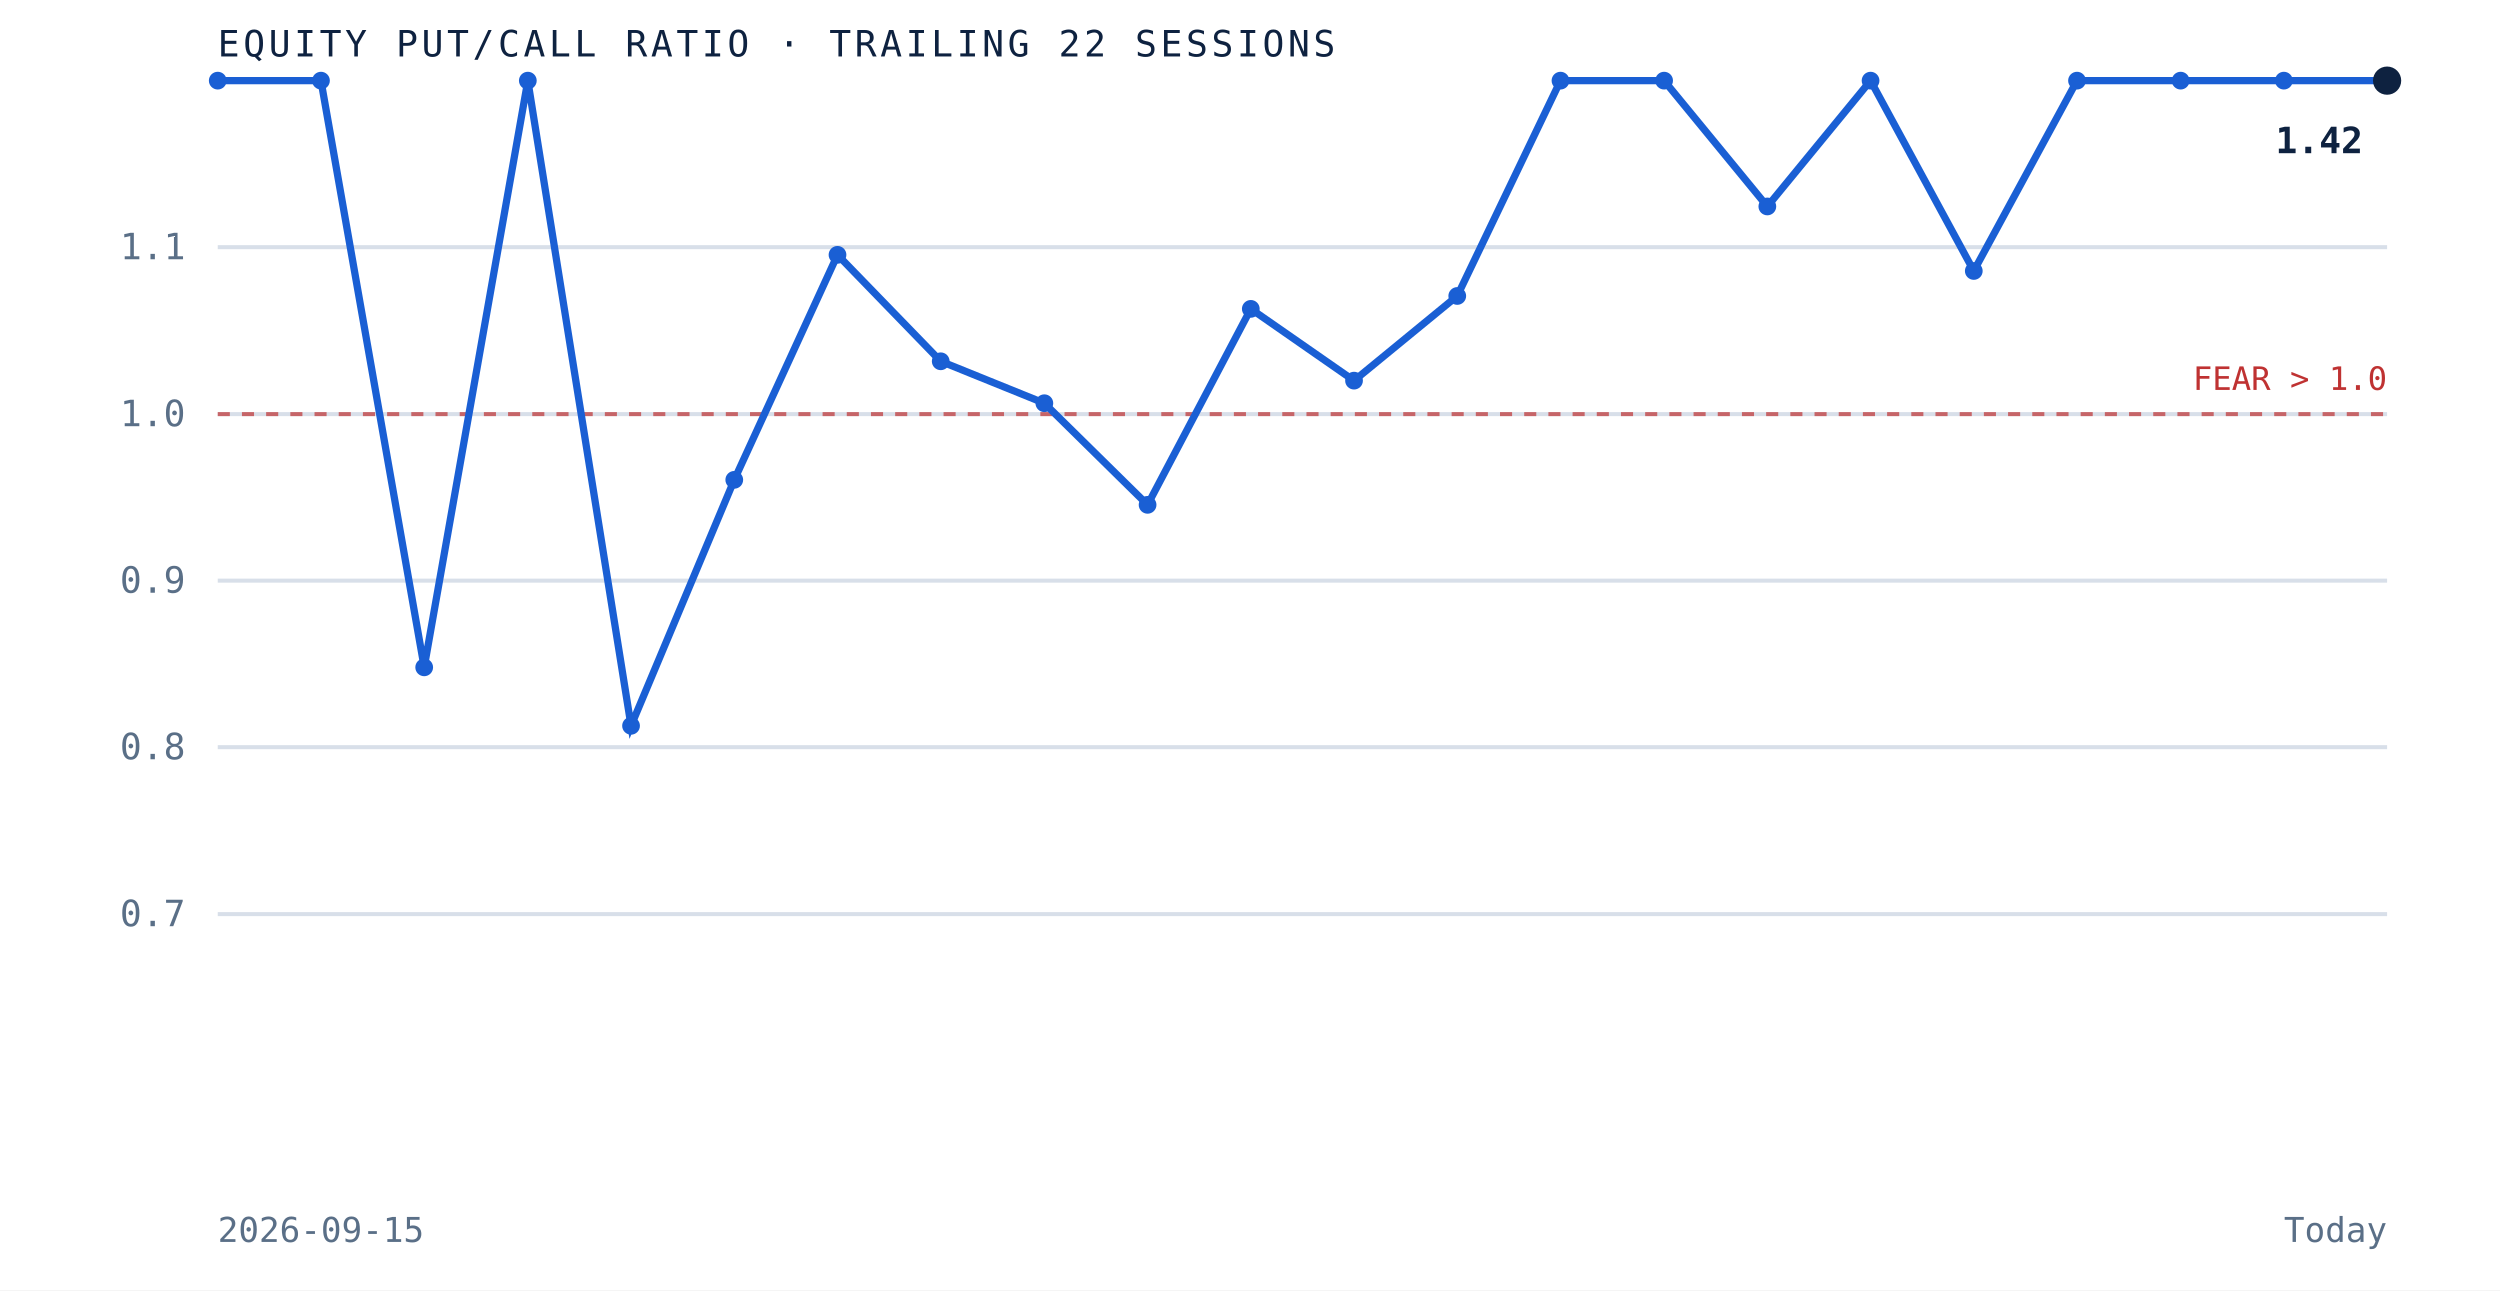
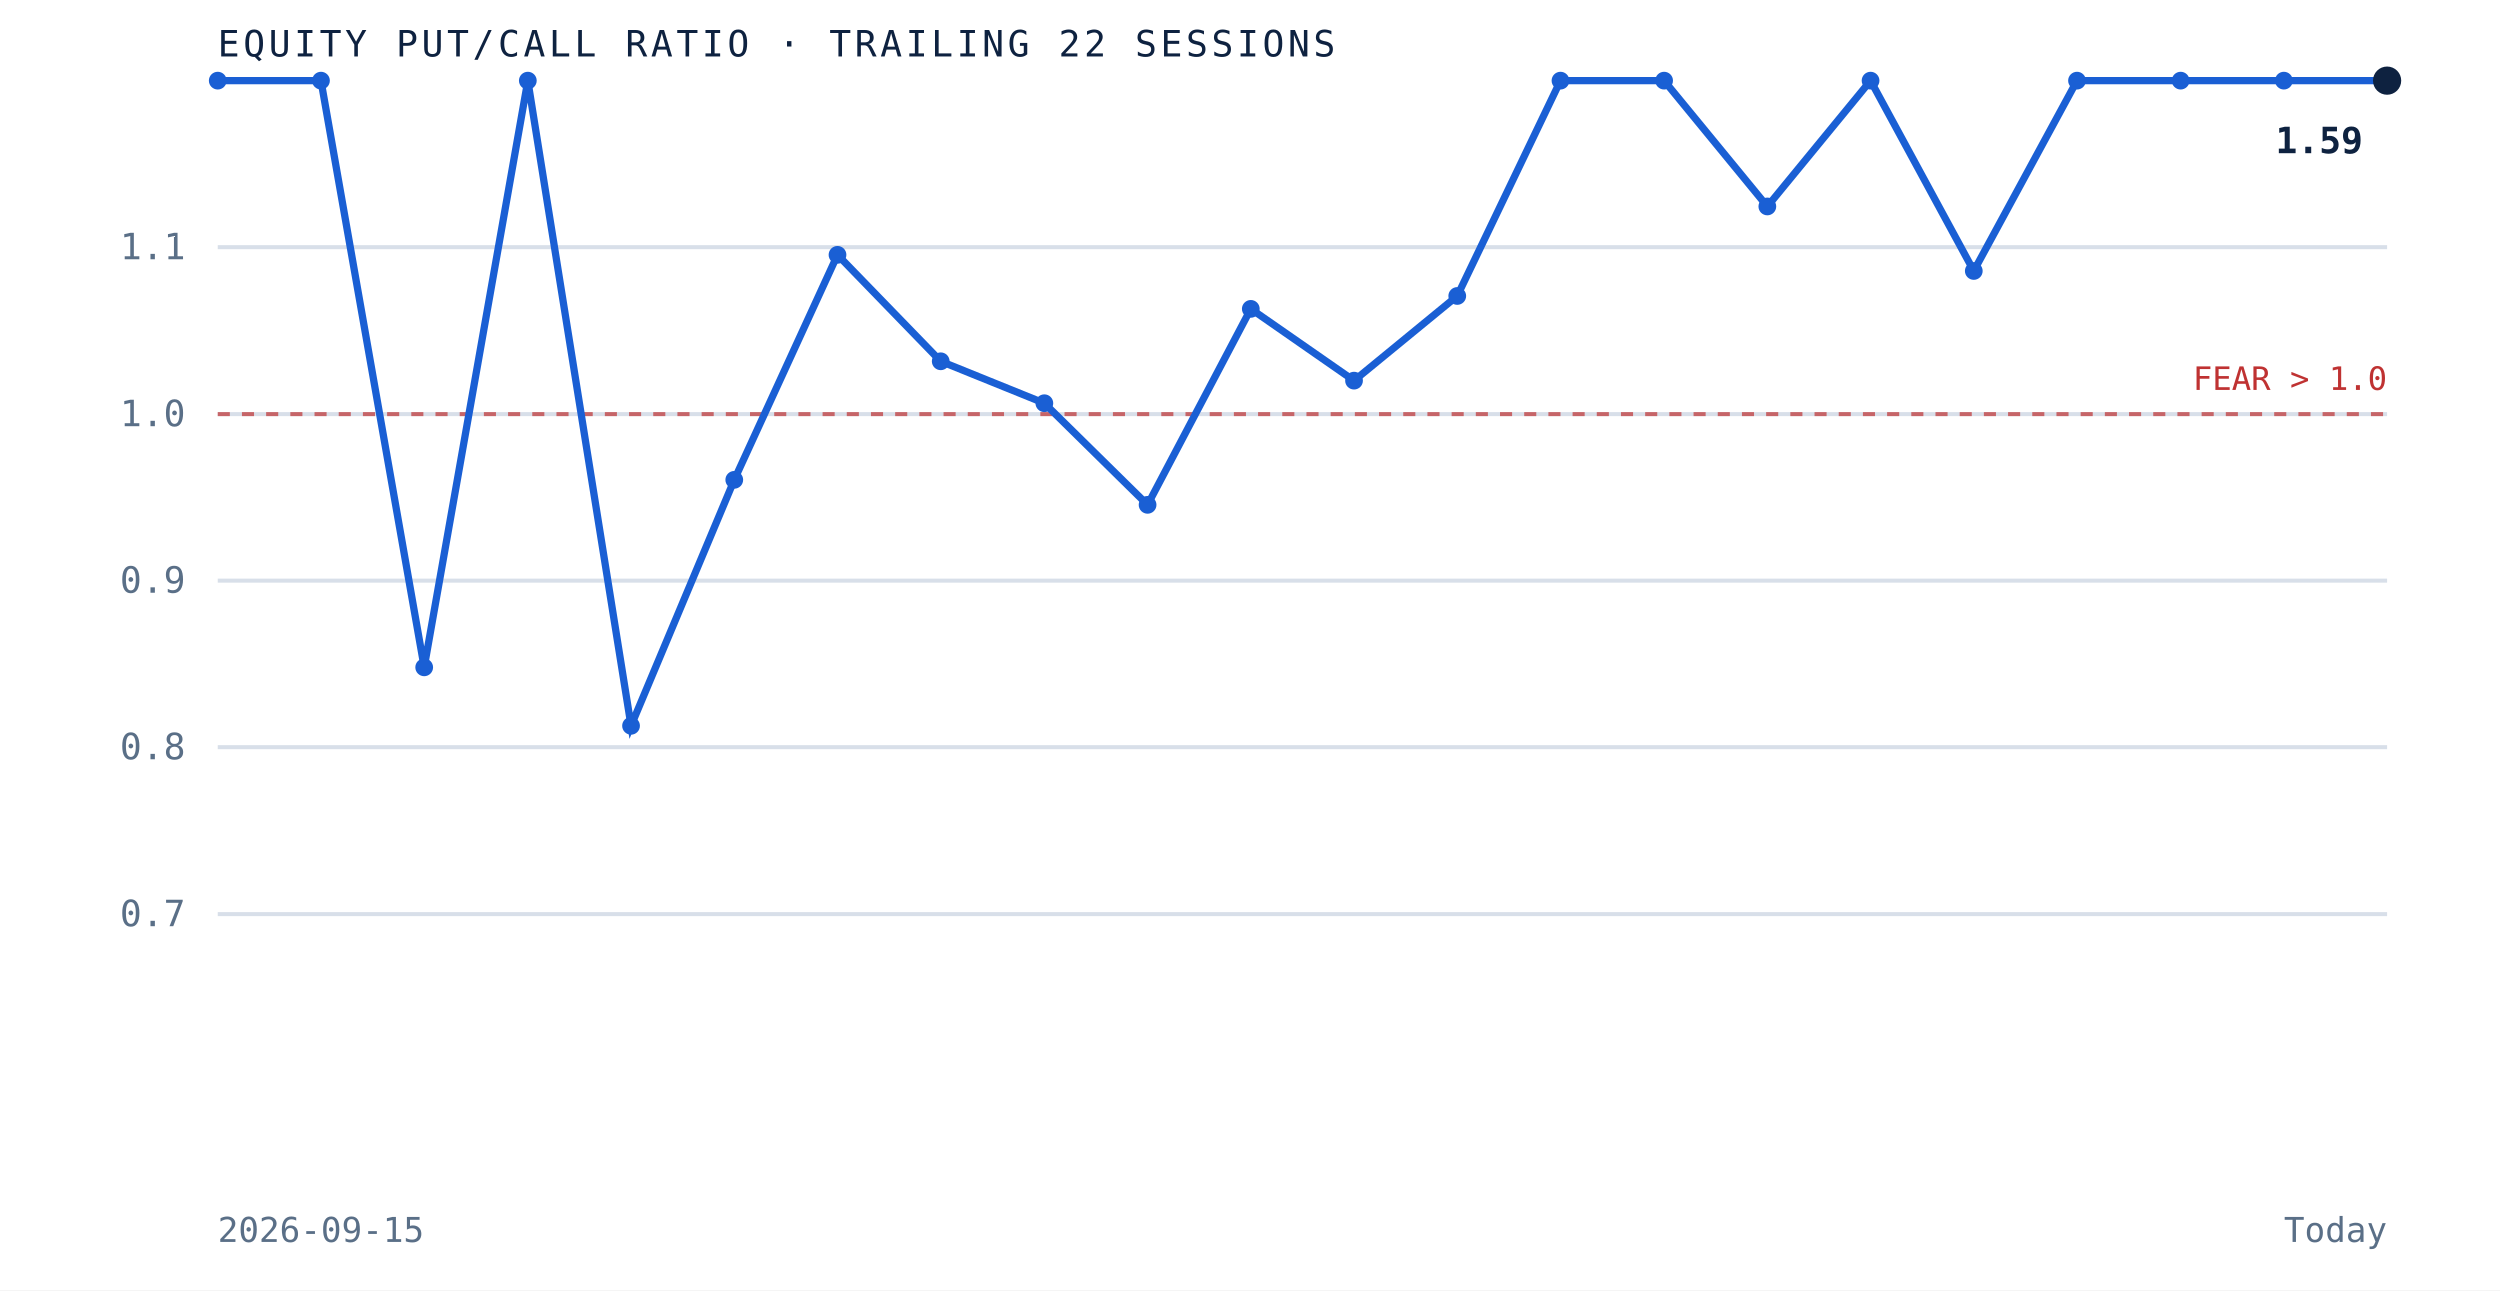
<svg xmlns="http://www.w3.org/2000/svg" viewBox="0 0 620 320" role="img" aria-label="Equity put to call ratio over the trailing 22 sessions" preserveAspectRatio="xMidYMid meet" style="width:100%;height:auto;display:block">
  <rect x="0" y="0" width="620" height="320" fill="white" />
  <line x1="54" y1="226.7" x2="592" y2="226.7" stroke="#d8dfe9" stroke-width="1" />
  <text x="46" y="229.7" text-anchor="end" font-family="'JetBrains Mono', monospace" font-size="9" fill="#5a6f87">0.7</text>
  <line x1="54" y1="185.3" x2="592" y2="185.3" stroke="#d8dfe9" stroke-width="1" />
  <text x="46" y="188.3" text-anchor="end" font-family="'JetBrains Mono', monospace" font-size="9" fill="#5a6f87">0.8</text>
  <line x1="54" y1="144.0" x2="592" y2="144.0" stroke="#d8dfe9" stroke-width="1" />
  <text x="46" y="147.0" text-anchor="end" font-family="'JetBrains Mono', monospace" font-size="9" fill="#5a6f87">0.9</text>
  <line x1="54" y1="102.7" x2="592" y2="102.7" stroke="#d8dfe9" stroke-width="1" />
  <text x="46" y="105.7" text-anchor="end" font-family="'JetBrains Mono', monospace" font-size="9" fill="#5a6f87">1.0</text>
  <line x1="54" y1="61.3" x2="592" y2="61.3" stroke="#d8dfe9" stroke-width="1" />
  <text x="46" y="64.3" text-anchor="end" font-family="'JetBrains Mono', monospace" font-size="9" fill="#5a6f87">1.1</text>
  <line x1="54" y1="102.7" x2="592" y2="102.7" stroke="#bf3232" stroke-width="1" stroke-dasharray="3 3" opacity="0.7" />
  <text x="592" y="96.7" text-anchor="end" font-family="'JetBrains Mono', monospace" font-size="8" fill="#bf3232">FEAR &gt; 1.0</text>
  <path d="M 54.0 20.0 L 79.6 20.0 L 105.2 165.5 L 130.9 20.0 L 156.5 180.0 L 182.1 119.0 L 207.7 63.2 L 233.3 89.6 L 259.0 100.0 L 284.6 125.2 L 310.2 76.6 L 335.8 94.4 L 361.4 73.4 L 387.0 20.0 L 412.7 20.0 L 438.3 51.2 L 463.9 20.0 L 489.5 67.2 L 515.1 20.0 L 540.8 20.0 L 566.4 20.0 L 592.0 20.0" fill="none" stroke="#1a5fd4" stroke-width="1.8" />
  <circle cx="54.0" cy="20.0" r="2.2" fill="#1a5fd4" />
  <circle cx="79.6" cy="20.0" r="2.2" fill="#1a5fd4" />
  <circle cx="105.2" cy="165.5" r="2.2" fill="#1a5fd4" />
  <circle cx="130.9" cy="20.0" r="2.2" fill="#1a5fd4" />
  <circle cx="156.5" cy="180.0" r="2.2" fill="#1a5fd4" />
  <circle cx="182.1" cy="119.0" r="2.2" fill="#1a5fd4" />
  <circle cx="207.7" cy="63.2" r="2.2" fill="#1a5fd4" />
  <circle cx="233.3" cy="89.6" r="2.2" fill="#1a5fd4" />
  <circle cx="259.0" cy="100.0" r="2.2" fill="#1a5fd4" />
  <circle cx="284.6" cy="125.2" r="2.2" fill="#1a5fd4" />
  <circle cx="310.2" cy="76.6" r="2.2" fill="#1a5fd4" />
  <circle cx="335.8" cy="94.4" r="2.2" fill="#1a5fd4" />
  <circle cx="361.4" cy="73.4" r="2.2" fill="#1a5fd4" />
  <circle cx="387.0" cy="20.0" r="2.2" fill="#1a5fd4" />
  <circle cx="412.7" cy="20.0" r="2.2" fill="#1a5fd4" />
  <circle cx="438.3" cy="51.2" r="2.2" fill="#1a5fd4" />
  <circle cx="463.9" cy="20.0" r="2.2" fill="#1a5fd4" />
  <circle cx="489.5" cy="67.2" r="2.2" fill="#1a5fd4" />
  <circle cx="515.1" cy="20.0" r="2.2" fill="#1a5fd4" />
  <circle cx="540.8" cy="20.0" r="2.2" fill="#1a5fd4" />
  <circle cx="566.4" cy="20.0" r="2.2" fill="#1a5fd4" />
  <circle cx="592.0" cy="20.0" r="3.5" fill="#0e2240" />
-   <text x="586.0" y="38.0" text-anchor="end" font-family="'JetBrains Mono', monospace" font-size="9" font-weight="bold" fill="#0e2240">1.42</text>
+   <text x="586.0" y="38.0" text-anchor="end" font-family="'JetBrains Mono', monospace" font-size="9" font-weight="bold" fill="#0e2240">1.59</text>
  <text x="54" y="14" font-family="'JetBrains Mono', monospace" font-size="9" letter-spacing="0.1em" fill="#0e2240">EQUITY PUT/CALL RATIO · TRAILING 22 SESSIONS</text>
  <text x="54" y="308" font-family="'JetBrains Mono', monospace" font-size="8.5" fill="#5a6f87">2026-09-15</text>
  <text x="592" y="308" text-anchor="end" font-family="'JetBrains Mono', monospace" font-size="8.5" fill="#5a6f87">Today</text>
</svg>
